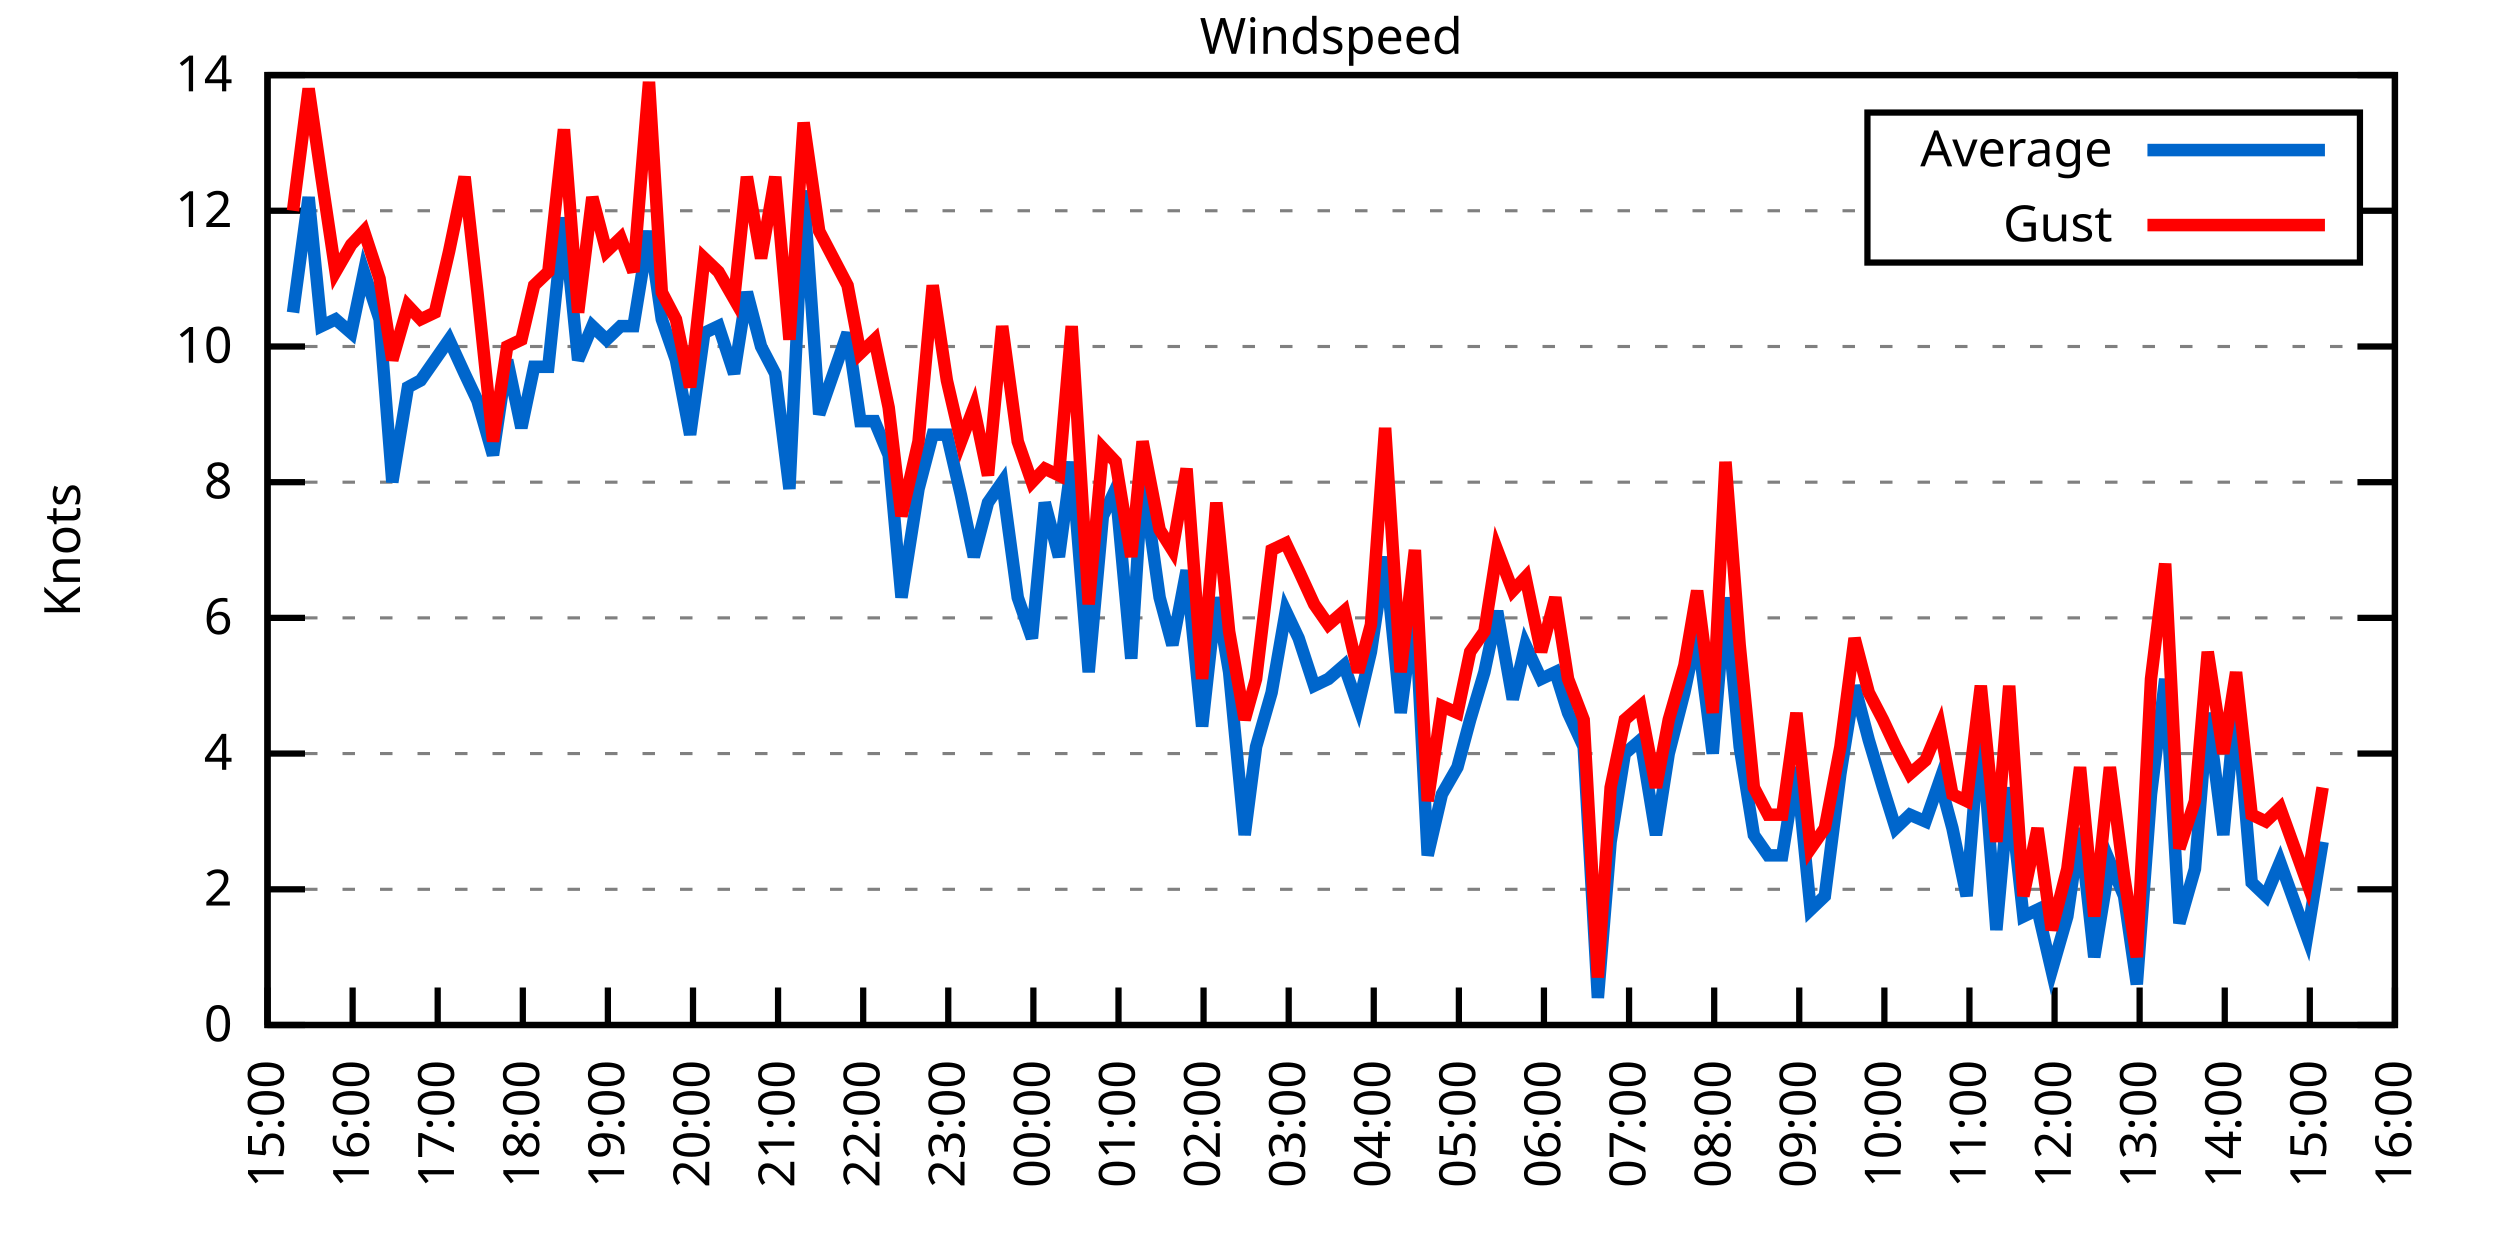
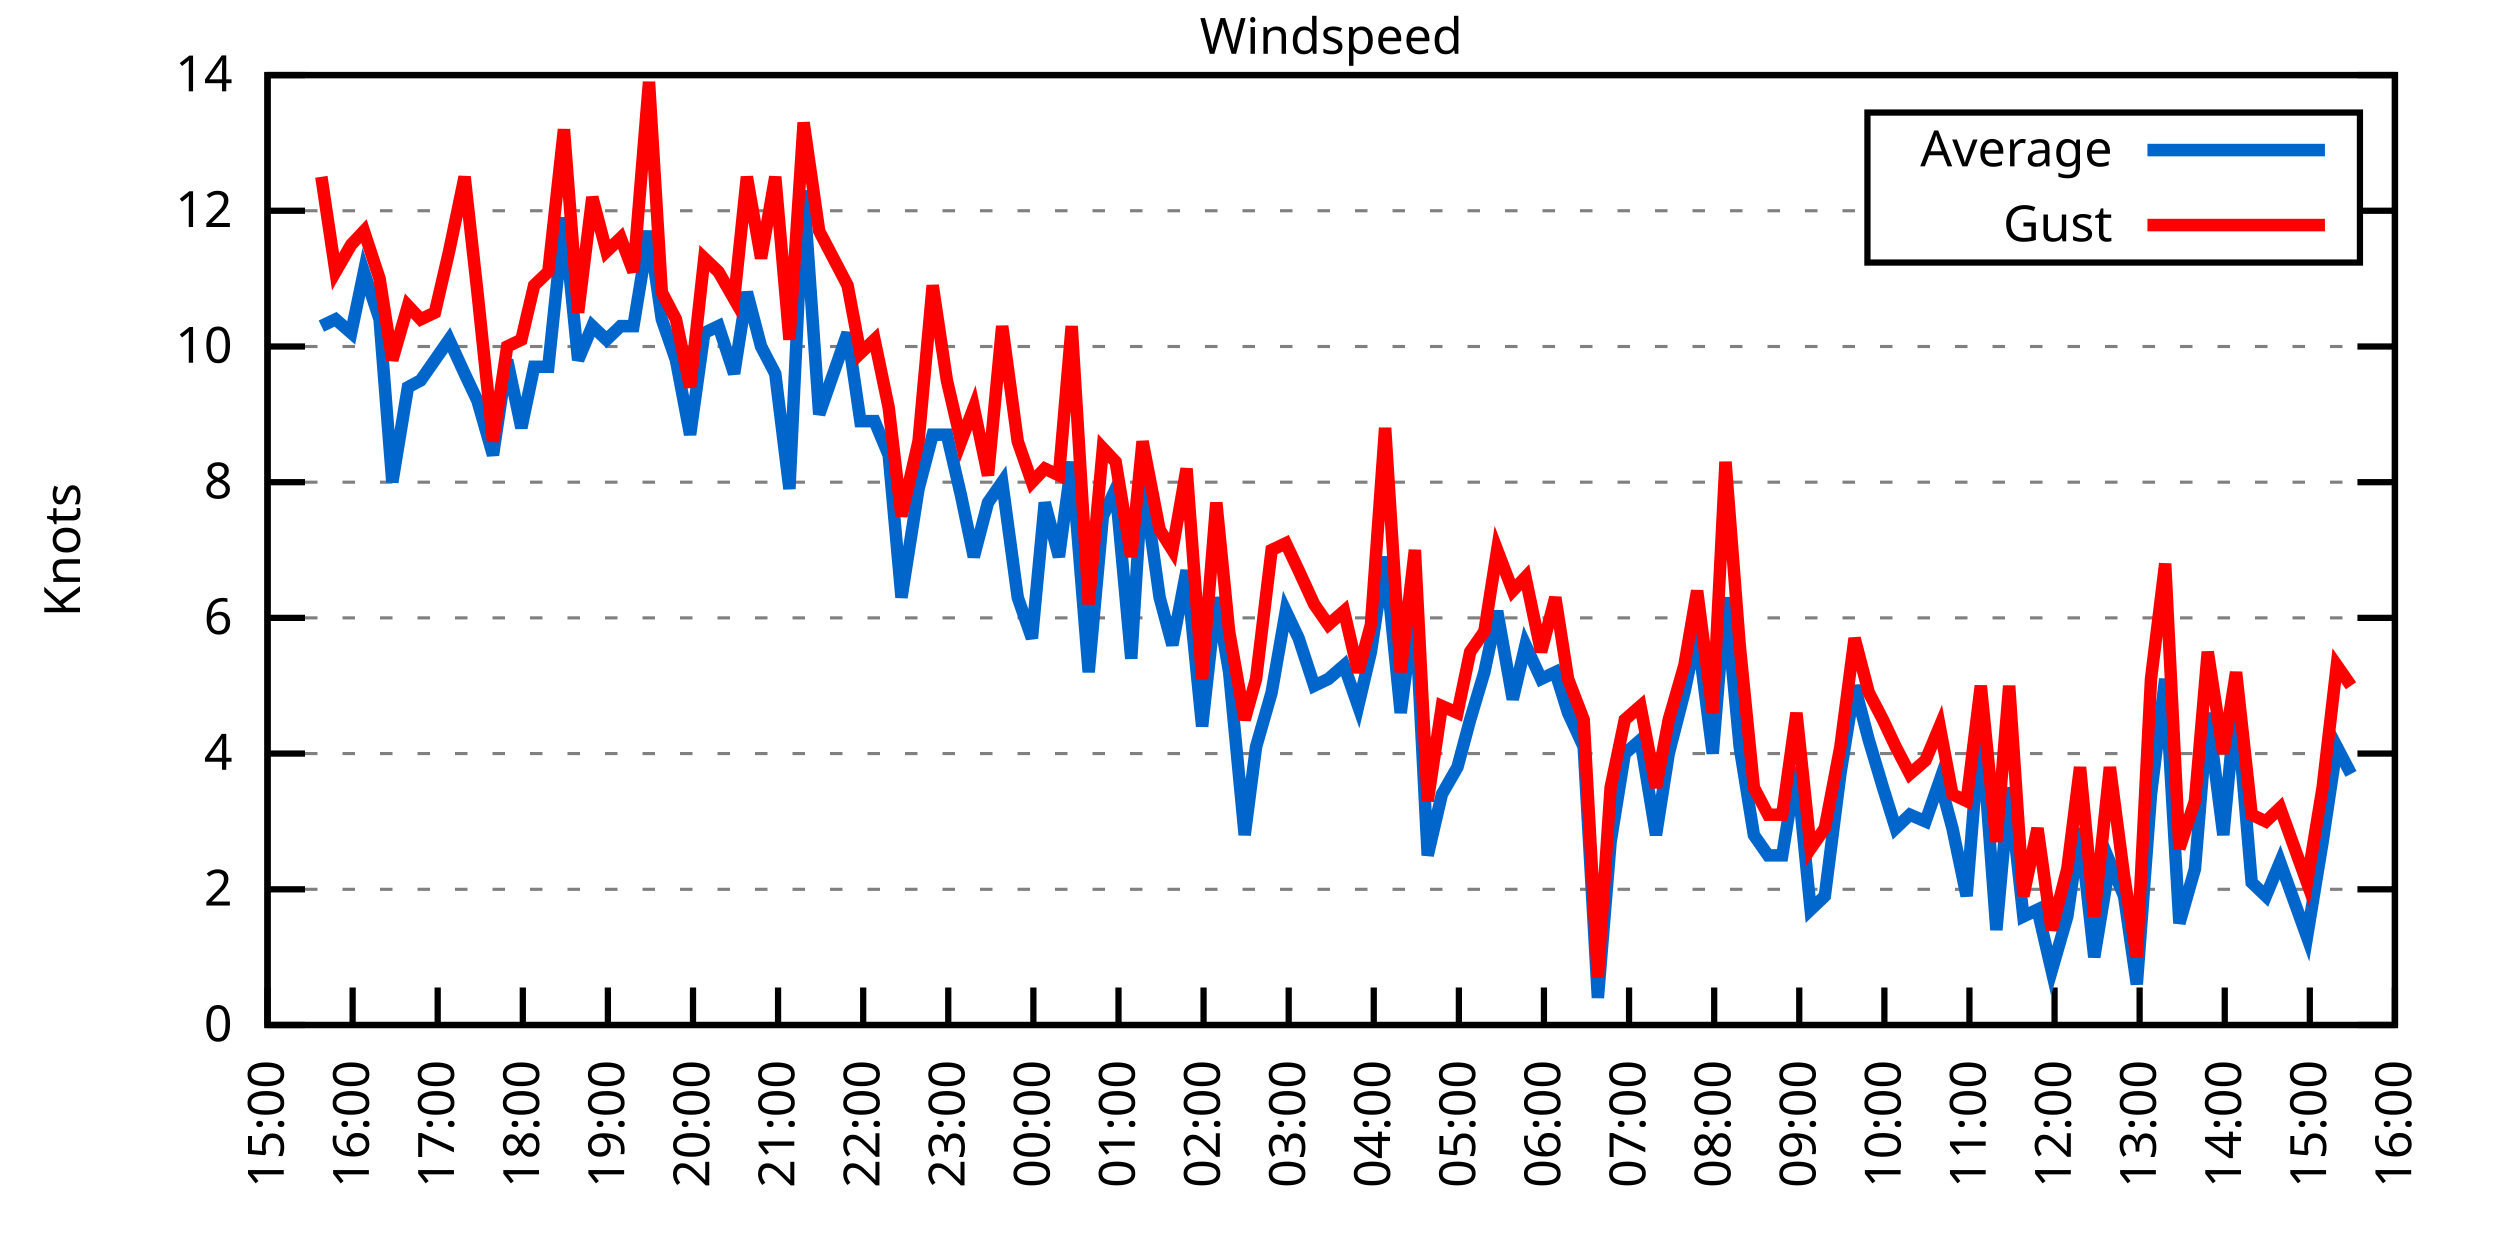
<svg xmlns="http://www.w3.org/2000/svg" xmlns:xlink="http://www.w3.org/1999/xlink" width="400" height="200" viewBox="0 0 400 200">
  <g id="gnuplot_canvas">
    <rect x="0" y="0" width="400" height="200" fill="none" />
    <defs>
      <circle id="gpDot" r="0.5" stroke-width="0.5" stroke="currentColor" />
      <path id="gpPt0" stroke-width="0.333" stroke="currentColor" d="M-1,0 h2 M0,-1 v2" />
      <path id="gpPt1" stroke-width="0.333" stroke="currentColor" d="M-1,-1 L1,1 M1,-1 L-1,1" />
      <path id="gpPt2" stroke-width="0.333" stroke="currentColor" d="M-1,0 L1,0 M0,-1 L0,1 M-1,-1 L1,1 M-1,1 L1,-1" />
      <rect id="gpPt3" stroke-width="0.333" stroke="currentColor" x="-1" y="-1" width="2" height="2" />
      <rect id="gpPt4" stroke-width="0.333" stroke="currentColor" fill="currentColor" x="-1" y="-1" width="2" height="2" />
      <circle id="gpPt5" stroke-width="0.333" stroke="currentColor" cx="0" cy="0" r="1" />
      <use xlink:href="#gpPt5" id="gpPt6" fill="currentColor" stroke="none" />
      <path id="gpPt7" stroke-width="0.333" stroke="currentColor" d="M0,-1.33 L-1.33,0.67 L1.33,0.67 z" />
      <use xlink:href="#gpPt7" id="gpPt8" fill="currentColor" stroke="none" />
      <use xlink:href="#gpPt7" id="gpPt9" stroke="currentColor" transform="rotate(180)" />
      <use xlink:href="#gpPt9" id="gpPt10" fill="currentColor" stroke="none" />
      <use xlink:href="#gpPt3" id="gpPt11" stroke="currentColor" transform="rotate(45)" />
      <use xlink:href="#gpPt11" id="gpPt12" fill="currentColor" stroke="none" />
      <path id="gpPt13" stroke-width="0.333" stroke="currentColor" d="M0,1.330 L1.265,0.411 L0.782,-1.067 L-0.782,-1.076 L-1.265,0.411 z" />
      <use xlink:href="#gpPt13" id="gpPt14" fill="currentColor" stroke="none" />
      <filter id="textbox" filterUnits="objectBoundingBox" x="0" y="0" height="1" width="1">
        <feFlood flood-color="white" flood-opacity="1" result="bgnd" />
        <feComposite in="SourceGraphic" in2="bgnd" operator="atop" />
      </filter>
      <filter id="greybox" filterUnits="objectBoundingBox" x="0" y="0" height="1" width="1">
        <feFlood flood-color="lightgrey" flood-opacity="1" result="grey" />
        <feComposite in="SourceGraphic" in2="grey" operator="atop" />
      </filter>
    </defs>
    <g fill="none" color="white" stroke="currentColor" stroke-width="1.00" stroke-linecap="butt" stroke-linejoin="miter">
</g>
    <g fill="none" color="black" stroke="currentColor" stroke-width="1.00" stroke-linecap="butt" stroke-linejoin="miter">
      <g stroke="none" shape-rendering="crispEdges">
        <polygon fill="rgb(255, 255, 255)" points="42.80,164.00 383.18,164.00 383.18,12.02 42.80,12.02 " />
      </g>
    </g>
    <g fill="none" color="black" stroke="currentColor" stroke-width="1.00" stroke-linecap="butt" stroke-linejoin="miter">
</g>
    <g fill="none" color="black" stroke="black" stroke-width="0.50" stroke-linecap="butt" stroke-linejoin="miter">
</g>
    <g fill="none" color="gray" stroke="currentColor" stroke-width="0.50" stroke-linecap="butt" stroke-linejoin="miter">
      <path stroke="gray" stroke-dasharray="2,4" class="gridline" d="M42.80,164.00 L383.19,164.00  " />
    </g>
    <g fill="none" color="gray" stroke="gray" stroke-width="1.00" stroke-linecap="butt" stroke-linejoin="miter">
</g>
    <g fill="none" color="black" stroke="currentColor" stroke-width="1.00" stroke-linecap="butt" stroke-linejoin="miter">
      <path stroke="black" d="M42.80,164.00 L48.80,164.00 M383.19,164.00 L377.19,164.00  " />
      <g transform="translate(37.20,166.60)" stroke="none" fill="black" font-family="Sans" font-size="8.00" text-anchor="end">
        <text>
          <tspan font-family="Sans"> 0</tspan>
        </text>
      </g>
    </g>
    <g fill="none" color="black" stroke="currentColor" stroke-width="1.00" stroke-linecap="butt" stroke-linejoin="miter">
</g>
    <g fill="none" color="black" stroke="black" stroke-width="0.50" stroke-linecap="butt" stroke-linejoin="miter">
</g>
    <g fill="none" color="gray" stroke="currentColor" stroke-width="0.50" stroke-linecap="butt" stroke-linejoin="miter">
      <path stroke="gray" stroke-dasharray="2,4" class="gridline" d="M42.80,142.29 L383.19,142.29  " />
    </g>
    <g fill="none" color="gray" stroke="gray" stroke-width="1.00" stroke-linecap="butt" stroke-linejoin="miter">
</g>
    <g fill="none" color="black" stroke="currentColor" stroke-width="1.00" stroke-linecap="butt" stroke-linejoin="miter">
      <path stroke="black" d="M42.80,142.29 L48.80,142.29 M383.19,142.29 L377.19,142.29  " />
      <g transform="translate(37.20,144.89)" stroke="none" fill="black" font-family="Sans" font-size="8.00" text-anchor="end">
        <text>
          <tspan font-family="Sans"> 2</tspan>
        </text>
      </g>
    </g>
    <g fill="none" color="black" stroke="currentColor" stroke-width="1.00" stroke-linecap="butt" stroke-linejoin="miter">
</g>
    <g fill="none" color="black" stroke="black" stroke-width="0.50" stroke-linecap="butt" stroke-linejoin="miter">
</g>
    <g fill="none" color="gray" stroke="currentColor" stroke-width="0.50" stroke-linecap="butt" stroke-linejoin="miter">
      <path stroke="gray" stroke-dasharray="2,4" class="gridline" d="M42.80,120.57 L383.19,120.57  " />
    </g>
    <g fill="none" color="gray" stroke="gray" stroke-width="1.00" stroke-linecap="butt" stroke-linejoin="miter">
</g>
    <g fill="none" color="black" stroke="currentColor" stroke-width="1.00" stroke-linecap="butt" stroke-linejoin="miter">
      <path stroke="black" d="M42.80,120.57 L48.80,120.57 M383.19,120.57 L377.19,120.57  " />
      <g transform="translate(37.20,123.17)" stroke="none" fill="black" font-family="Sans" font-size="8.00" text-anchor="end">
        <text>
          <tspan font-family="Sans"> 4</tspan>
        </text>
      </g>
    </g>
    <g fill="none" color="black" stroke="currentColor" stroke-width="1.00" stroke-linecap="butt" stroke-linejoin="miter">
</g>
    <g fill="none" color="black" stroke="black" stroke-width="0.50" stroke-linecap="butt" stroke-linejoin="miter">
</g>
    <g fill="none" color="gray" stroke="currentColor" stroke-width="0.50" stroke-linecap="butt" stroke-linejoin="miter">
      <path stroke="gray" stroke-dasharray="2,4" class="gridline" d="M42.80,98.86 L383.19,98.86  " />
    </g>
    <g fill="none" color="gray" stroke="gray" stroke-width="1.00" stroke-linecap="butt" stroke-linejoin="miter">
</g>
    <g fill="none" color="black" stroke="currentColor" stroke-width="1.00" stroke-linecap="butt" stroke-linejoin="miter">
      <path stroke="black" d="M42.80,98.86 L48.80,98.86 M383.19,98.86 L377.19,98.86  " />
      <g transform="translate(37.20,101.46)" stroke="none" fill="black" font-family="Sans" font-size="8.00" text-anchor="end">
        <text>
          <tspan font-family="Sans"> 6</tspan>
        </text>
      </g>
    </g>
    <g fill="none" color="black" stroke="currentColor" stroke-width="1.00" stroke-linecap="butt" stroke-linejoin="miter">
</g>
    <g fill="none" color="black" stroke="black" stroke-width="0.50" stroke-linecap="butt" stroke-linejoin="miter">
</g>
    <g fill="none" color="gray" stroke="currentColor" stroke-width="0.50" stroke-linecap="butt" stroke-linejoin="miter">
      <path stroke="gray" stroke-dasharray="2,4" class="gridline" d="M42.80,77.15 L383.19,77.15  " />
    </g>
    <g fill="none" color="gray" stroke="gray" stroke-width="1.00" stroke-linecap="butt" stroke-linejoin="miter">
</g>
    <g fill="none" color="black" stroke="currentColor" stroke-width="1.00" stroke-linecap="butt" stroke-linejoin="miter">
      <path stroke="black" d="M42.80,77.15 L48.80,77.15 M383.19,77.15 L377.19,77.15  " />
      <g transform="translate(37.20,79.75)" stroke="none" fill="black" font-family="Sans" font-size="8.00" text-anchor="end">
        <text>
          <tspan font-family="Sans"> 8</tspan>
        </text>
      </g>
    </g>
    <g fill="none" color="black" stroke="currentColor" stroke-width="1.00" stroke-linecap="butt" stroke-linejoin="miter">
</g>
    <g fill="none" color="black" stroke="black" stroke-width="0.50" stroke-linecap="butt" stroke-linejoin="miter">
</g>
    <g fill="none" color="gray" stroke="currentColor" stroke-width="0.50" stroke-linecap="butt" stroke-linejoin="miter">
      <path stroke="gray" stroke-dasharray="2,4" class="gridline" d="M42.80,55.44 L383.19,55.44  " />
    </g>
    <g fill="none" color="gray" stroke="gray" stroke-width="1.00" stroke-linecap="butt" stroke-linejoin="miter">
</g>
    <g fill="none" color="black" stroke="currentColor" stroke-width="1.00" stroke-linecap="butt" stroke-linejoin="miter">
      <path stroke="black" d="M42.80,55.44 L48.80,55.44 M383.19,55.44 L377.19,55.44  " />
      <g transform="translate(37.20,58.04)" stroke="none" fill="black" font-family="Sans" font-size="8.00" text-anchor="end">
        <text>
          <tspan font-family="Sans"> 10</tspan>
        </text>
      </g>
    </g>
    <g fill="none" color="black" stroke="currentColor" stroke-width="1.00" stroke-linecap="butt" stroke-linejoin="miter">
</g>
    <g fill="none" color="black" stroke="black" stroke-width="0.50" stroke-linecap="butt" stroke-linejoin="miter">
</g>
    <g fill="none" color="gray" stroke="currentColor" stroke-width="0.50" stroke-linecap="butt" stroke-linejoin="miter">
      <path stroke="gray" stroke-dasharray="2,4" class="gridline" d="M42.80,33.72 L298.79,33.72 M377.59,33.72 L383.19,33.72  " />
    </g>
    <g fill="none" color="gray" stroke="gray" stroke-width="1.00" stroke-linecap="butt" stroke-linejoin="miter">
</g>
    <g fill="none" color="black" stroke="currentColor" stroke-width="1.00" stroke-linecap="butt" stroke-linejoin="miter">
      <path stroke="black" d="M42.80,33.72 L48.80,33.72 M383.19,33.72 L377.19,33.72  " />
      <g transform="translate(37.20,36.32)" stroke="none" fill="black" font-family="Sans" font-size="8.00" text-anchor="end">
        <text>
          <tspan font-family="Sans"> 12</tspan>
        </text>
      </g>
    </g>
    <g fill="none" color="black" stroke="currentColor" stroke-width="1.00" stroke-linecap="butt" stroke-linejoin="miter">
</g>
    <g fill="none" color="black" stroke="black" stroke-width="0.50" stroke-linecap="butt" stroke-linejoin="miter">
</g>
    <g fill="none" color="gray" stroke="currentColor" stroke-width="0.50" stroke-linecap="butt" stroke-linejoin="miter">
      <path stroke="gray" stroke-dasharray="2,4" class="gridline" d="M42.80,12.01 L383.19,12.01  " />
    </g>
    <g fill="none" color="gray" stroke="gray" stroke-width="1.00" stroke-linecap="butt" stroke-linejoin="miter">
</g>
    <g fill="none" color="black" stroke="currentColor" stroke-width="1.00" stroke-linecap="butt" stroke-linejoin="miter">
      <path stroke="black" d="M42.80,12.01 L48.80,12.01 M383.19,12.01 L377.19,12.01  " />
      <g transform="translate(37.20,14.61)" stroke="none" fill="black" font-family="Sans" font-size="8.00" text-anchor="end">
        <text>
          <tspan font-family="Sans"> 14</tspan>
        </text>
      </g>
    </g>
    <g fill="none" color="black" stroke="currentColor" stroke-width="1.00" stroke-linecap="butt" stroke-linejoin="miter">
      <path stroke="black" d="M42.80,164.00 L42.80,158.00  " />
      <g transform="translate(45.40,169.60) rotate(270.00)" stroke="none" fill="black" font-family="Sans" font-size="8.00" text-anchor="end">
        <text>
          <tspan font-family="Sans">15:00</tspan>
        </text>
      </g>
    </g>
    <g fill="none" color="black" stroke="currentColor" stroke-width="1.00" stroke-linecap="butt" stroke-linejoin="miter">
      <path stroke="black" d="M56.42,164.00 L56.42,158.00  " />
      <g transform="translate(59.02,169.60) rotate(270.00)" stroke="none" fill="black" font-family="Sans" font-size="8.00" text-anchor="end">
        <text>
          <tspan font-family="Sans">16:00</tspan>
        </text>
      </g>
    </g>
    <g fill="none" color="black" stroke="currentColor" stroke-width="1.00" stroke-linecap="butt" stroke-linejoin="miter">
      <path stroke="black" d="M70.03,164.00 L70.03,158.00  " />
      <g transform="translate(72.63,169.60) rotate(270.00)" stroke="none" fill="black" font-family="Sans" font-size="8.00" text-anchor="end">
        <text>
          <tspan font-family="Sans">17:00</tspan>
        </text>
      </g>
    </g>
    <g fill="none" color="black" stroke="currentColor" stroke-width="1.00" stroke-linecap="butt" stroke-linejoin="miter">
      <path stroke="black" d="M83.65,164.00 L83.65,158.00  " />
      <g transform="translate(86.25,169.60) rotate(270.00)" stroke="none" fill="black" font-family="Sans" font-size="8.00" text-anchor="end">
        <text>
          <tspan font-family="Sans">18:00</tspan>
        </text>
      </g>
    </g>
    <g fill="none" color="black" stroke="currentColor" stroke-width="1.00" stroke-linecap="butt" stroke-linejoin="miter">
      <path stroke="black" d="M97.26,164.00 L97.26,158.00  " />
      <g transform="translate(99.86,169.60) rotate(270.00)" stroke="none" fill="black" font-family="Sans" font-size="8.00" text-anchor="end">
        <text>
          <tspan font-family="Sans">19:00</tspan>
        </text>
      </g>
    </g>
    <g fill="none" color="black" stroke="currentColor" stroke-width="1.00" stroke-linecap="butt" stroke-linejoin="miter">
      <path stroke="black" d="M110.88,164.00 L110.88,158.00  " />
      <g transform="translate(113.48,169.60) rotate(270.00)" stroke="none" fill="black" font-family="Sans" font-size="8.00" text-anchor="end">
        <text>
          <tspan font-family="Sans">20:00</tspan>
        </text>
      </g>
    </g>
    <g fill="none" color="black" stroke="currentColor" stroke-width="1.00" stroke-linecap="butt" stroke-linejoin="miter">
      <path stroke="black" d="M124.49,164.00 L124.49,158.00  " />
      <g transform="translate(127.09,169.60) rotate(270.00)" stroke="none" fill="black" font-family="Sans" font-size="8.00" text-anchor="end">
        <text>
          <tspan font-family="Sans">21:00</tspan>
        </text>
      </g>
    </g>
    <g fill="none" color="black" stroke="currentColor" stroke-width="1.00" stroke-linecap="butt" stroke-linejoin="miter">
      <path stroke="black" d="M138.11,164.00 L138.11,158.00  " />
      <g transform="translate(140.71,169.60) rotate(270.00)" stroke="none" fill="black" font-family="Sans" font-size="8.00" text-anchor="end">
        <text>
          <tspan font-family="Sans">22:00</tspan>
        </text>
      </g>
    </g>
    <g fill="none" color="black" stroke="currentColor" stroke-width="1.00" stroke-linecap="butt" stroke-linejoin="miter">
      <path stroke="black" d="M151.72,164.00 L151.72,158.00  " />
      <g transform="translate(154.32,169.60) rotate(270.00)" stroke="none" fill="black" font-family="Sans" font-size="8.00" text-anchor="end">
        <text>
          <tspan font-family="Sans">23:00</tspan>
        </text>
      </g>
    </g>
    <g fill="none" color="black" stroke="currentColor" stroke-width="1.00" stroke-linecap="butt" stroke-linejoin="miter">
      <path stroke="black" d="M165.34,164.00 L165.34,158.00  " />
      <g transform="translate(167.94,169.60) rotate(270.00)" stroke="none" fill="black" font-family="Sans" font-size="8.00" text-anchor="end">
        <text>
          <tspan font-family="Sans">00:00</tspan>
        </text>
      </g>
    </g>
    <g fill="none" color="black" stroke="currentColor" stroke-width="1.00" stroke-linecap="butt" stroke-linejoin="miter">
      <path stroke="black" d="M178.96,164.00 L178.96,158.00  " />
      <g transform="translate(181.56,169.60) rotate(270.00)" stroke="none" fill="black" font-family="Sans" font-size="8.00" text-anchor="end">
        <text>
          <tspan font-family="Sans">01:00</tspan>
        </text>
      </g>
    </g>
    <g fill="none" color="black" stroke="currentColor" stroke-width="1.00" stroke-linecap="butt" stroke-linejoin="miter">
      <path stroke="black" d="M192.57,164.00 L192.57,158.00  " />
      <g transform="translate(195.17,169.60) rotate(270.00)" stroke="none" fill="black" font-family="Sans" font-size="8.00" text-anchor="end">
        <text>
          <tspan font-family="Sans">02:00</tspan>
        </text>
      </g>
    </g>
    <g fill="none" color="black" stroke="currentColor" stroke-width="1.00" stroke-linecap="butt" stroke-linejoin="miter">
      <path stroke="black" d="M206.19,164.00 L206.19,158.00  " />
      <g transform="translate(208.79,169.60) rotate(270.00)" stroke="none" fill="black" font-family="Sans" font-size="8.00" text-anchor="end">
        <text>
          <tspan font-family="Sans">03:00</tspan>
        </text>
      </g>
    </g>
    <g fill="none" color="black" stroke="currentColor" stroke-width="1.00" stroke-linecap="butt" stroke-linejoin="miter">
      <path stroke="black" d="M219.80,164.00 L219.80,158.00  " />
      <g transform="translate(222.40,169.60) rotate(270.00)" stroke="none" fill="black" font-family="Sans" font-size="8.00" text-anchor="end">
        <text>
          <tspan font-family="Sans">04:00</tspan>
        </text>
      </g>
    </g>
    <g fill="none" color="black" stroke="currentColor" stroke-width="1.00" stroke-linecap="butt" stroke-linejoin="miter">
      <path stroke="black" d="M233.42,164.00 L233.42,158.00  " />
      <g transform="translate(236.02,169.60) rotate(270.00)" stroke="none" fill="black" font-family="Sans" font-size="8.00" text-anchor="end">
        <text>
          <tspan font-family="Sans">05:00</tspan>
        </text>
      </g>
    </g>
    <g fill="none" color="black" stroke="currentColor" stroke-width="1.00" stroke-linecap="butt" stroke-linejoin="miter">
      <path stroke="black" d="M247.03,164.00 L247.03,158.00  " />
      <g transform="translate(249.63,169.60) rotate(270.00)" stroke="none" fill="black" font-family="Sans" font-size="8.00" text-anchor="end">
        <text>
          <tspan font-family="Sans">06:00</tspan>
        </text>
      </g>
    </g>
    <g fill="none" color="black" stroke="currentColor" stroke-width="1.00" stroke-linecap="butt" stroke-linejoin="miter">
      <path stroke="black" d="M260.65,164.00 L260.65,158.00  " />
      <g transform="translate(263.25,169.60) rotate(270.00)" stroke="none" fill="black" font-family="Sans" font-size="8.00" text-anchor="end">
        <text>
          <tspan font-family="Sans">07:00</tspan>
        </text>
      </g>
    </g>
    <g fill="none" color="black" stroke="currentColor" stroke-width="1.00" stroke-linecap="butt" stroke-linejoin="miter">
      <path stroke="black" d="M274.27,164.00 L274.27,158.00  " />
      <g transform="translate(276.87,169.60) rotate(270.00)" stroke="none" fill="black" font-family="Sans" font-size="8.00" text-anchor="end">
        <text>
          <tspan font-family="Sans">08:00</tspan>
        </text>
      </g>
    </g>
    <g fill="none" color="black" stroke="currentColor" stroke-width="1.00" stroke-linecap="butt" stroke-linejoin="miter">
      <path stroke="black" d="M287.88,164.00 L287.88,158.00  " />
      <g transform="translate(290.48,169.60) rotate(270.00)" stroke="none" fill="black" font-family="Sans" font-size="8.00" text-anchor="end">
        <text>
          <tspan font-family="Sans">09:00</tspan>
        </text>
      </g>
    </g>
    <g fill="none" color="black" stroke="currentColor" stroke-width="1.00" stroke-linecap="butt" stroke-linejoin="miter">
      <path stroke="black" d="M301.50,164.00 L301.50,158.00  " />
      <g transform="translate(304.10,169.60) rotate(270.00)" stroke="none" fill="black" font-family="Sans" font-size="8.00" text-anchor="end">
        <text>
          <tspan font-family="Sans">10:00</tspan>
        </text>
      </g>
    </g>
    <g fill="none" color="black" stroke="currentColor" stroke-width="1.00" stroke-linecap="butt" stroke-linejoin="miter">
      <path stroke="black" d="M315.11,164.00 L315.11,158.00  " />
      <g transform="translate(317.71,169.60) rotate(270.00)" stroke="none" fill="black" font-family="Sans" font-size="8.00" text-anchor="end">
        <text>
          <tspan font-family="Sans">11:00</tspan>
        </text>
      </g>
    </g>
    <g fill="none" color="black" stroke="currentColor" stroke-width="1.00" stroke-linecap="butt" stroke-linejoin="miter">
      <path stroke="black" d="M328.73,164.00 L328.73,158.00  " />
      <g transform="translate(331.33,169.60) rotate(270.00)" stroke="none" fill="black" font-family="Sans" font-size="8.00" text-anchor="end">
        <text>
          <tspan font-family="Sans">12:00</tspan>
        </text>
      </g>
    </g>
    <g fill="none" color="black" stroke="currentColor" stroke-width="1.00" stroke-linecap="butt" stroke-linejoin="miter">
      <path stroke="black" d="M342.34,164.00 L342.34,158.00  " />
      <g transform="translate(344.94,169.60) rotate(270.00)" stroke="none" fill="black" font-family="Sans" font-size="8.00" text-anchor="end">
        <text>
          <tspan font-family="Sans">13:00</tspan>
        </text>
      </g>
    </g>
    <g fill="none" color="black" stroke="currentColor" stroke-width="1.00" stroke-linecap="butt" stroke-linejoin="miter">
      <path stroke="black" d="M355.96,164.00 L355.96,158.00  " />
      <g transform="translate(358.56,169.60) rotate(270.00)" stroke="none" fill="black" font-family="Sans" font-size="8.00" text-anchor="end">
        <text>
          <tspan font-family="Sans">14:00</tspan>
        </text>
      </g>
    </g>
    <g fill="none" color="black" stroke="currentColor" stroke-width="1.00" stroke-linecap="butt" stroke-linejoin="miter">
      <path stroke="black" d="M369.57,164.00 L369.57,158.00  " />
      <g transform="translate(372.17,169.60) rotate(270.00)" stroke="none" fill="black" font-family="Sans" font-size="8.00" text-anchor="end">
        <text>
          <tspan font-family="Sans">15:00</tspan>
        </text>
      </g>
    </g>
    <g fill="none" color="black" stroke="currentColor" stroke-width="1.00" stroke-linecap="butt" stroke-linejoin="miter">
      <path stroke="black" d="M383.19,164.00 L383.19,158.00  " />
      <g transform="translate(385.79,169.60) rotate(270.00)" stroke="none" fill="black" font-family="Sans" font-size="8.00" text-anchor="end">
        <text>
          <tspan font-family="Sans">16:00</tspan>
        </text>
      </g>
    </g>
    <g fill="none" color="black" stroke="currentColor" stroke-width="1.00" stroke-linecap="butt" stroke-linejoin="miter">
</g>
    <g fill="none" color="black" stroke="currentColor" stroke-width="1.00" stroke-linecap="butt" stroke-linejoin="miter">
      <path stroke="black" d="M42.80,12.01 L42.80,164.00 L383.19,164.00 L383.19,12.01 L42.80,12.01 Z  " />
    </g>
    <g fill="none" color="black" stroke="currentColor" stroke-width="1.00" stroke-linecap="butt" stroke-linejoin="miter">
</g>
    <g fill="none" color="black" stroke="currentColor" stroke-width="1.00" stroke-linecap="butt" stroke-linejoin="miter">
      <path stroke="black" d="M298.79,42.01 L298.79,18.01 L377.59,18.01 L377.59,42.01 L298.79,42.01 Z  " />
    </g>
    <g id="Windspeed_plot_1">
      <g fill="none" color="white" stroke="black" stroke-width="2.00" stroke-linecap="butt" stroke-linejoin="miter">
</g>
      <g fill="none" color="black" stroke="currentColor" stroke-width="2.00" stroke-linecap="butt" stroke-linejoin="miter">
        <g transform="translate(337.99,26.61)" stroke="none" fill="black" font-family="Sans" font-size="8.00" text-anchor="end">
          <text>
            <tspan font-family="Sans">Average</tspan>
          </text>
        </g>
      </g>
      <g fill="none" color="black" stroke="currentColor" stroke-width="2.00" stroke-linecap="butt" stroke-linejoin="miter">
-         <path stroke="rgb(  0, 102, 204)" d="M343.59,24.01 L371.99,24.01 M46.88,50.01 L49.38,31.55 L51.42,52.18 L53.69,51.09 L56.19,53.26 L58.23,43.49   L60.73,51.09 L62.77,77.15 L65.27,61.95 L67.31,60.86 L69.58,57.61 L71.85,54.35 L74.34,59.78 L76.39,64.12   L78.88,72.81 L81.15,57.61 L83.42,68.46 L85.46,58.69 L87.73,58.69 L90.23,34.81 L92.50,57.61 L94.77,52.18   L97.04,54.35 L99.30,52.18 L101.35,52.18 L103.84,36.98 L105.89,51.09 L108.15,57.61 L110.42,69.55 L112.69,53.26   L114.96,52.18 L117.46,59.78 L119.50,46.75 L121.77,55.44 L124.04,59.78 L126.31,78.23 L128.58,30.47 L131.07,66.29   L133.34,59.78 L135.61,53.26 L137.66,67.38 L139.92,67.38 L142.19,72.81 L144.24,95.60 L146.96,78.23 L149.23,69.55   L151.50,69.55 L153.77,79.32 L155.81,89.09 L158.08,80.41 L160.35,77.15 L162.84,95.60 L165.11,102.12 L167.16,80.41   L169.43,89.09 L171.47,73.89 L174.19,107.55 L176.46,82.58 L178.50,78.23 L181.00,105.38 L182.81,76.06 L185.54,95.60   L187.58,103.20 L189.85,91.26 L192.34,116.23 L194.61,95.60 L196.66,107.55 L199.15,133.60 L200.97,119.49 L203.46,110.80   L205.73,97.78 L207.78,102.12 L210.27,109.72 L212.54,108.63 L215.04,106.46 L217.31,112.97 L219.35,104.29 L221.62,89.09   L224.11,114.06 L226.38,96.69 L228.43,136.86 L230.70,127.09 L233.19,122.75 L235.23,115.15 L237.50,107.55 L239.55,97.78   L242.04,111.89 L244.08,103.20 L246.58,108.63 L248.85,107.55 L250.89,114.06 L253.39,119.49 L255.66,159.66 L257.70,134.69   L259.97,120.57 L262.47,118.40 L264.96,133.60 L267.00,120.57 L269.50,110.80 L271.54,101.03 L274.04,120.57 L276.08,95.60   L278.35,119.49 L280.62,133.60 L282.89,136.86 L285.16,136.86 L287.43,122.75 L289.70,145.54 L291.97,143.37 L294.46,123.83   L296.73,109.72 L299.00,118.40 L301.27,126.00 L303.31,132.52 L305.58,130.35 L308.08,131.43 L310.35,124.92 L312.39,132.52   L314.66,143.37 L316.93,115.15 L319.42,148.80 L321.47,126.00 L323.74,146.63 L326.00,145.54 L328.27,155.31 L330.77,146.63   L332.81,132.52 L335.08,153.14 L337.58,137.94 L339.85,143.37 L341.89,157.49 L344.16,127.09 L346.43,108.63 L348.70,147.72   L351.19,139.03 L353.24,114.06 L355.73,133.60 L357.77,111.89 L360.27,141.20 L362.54,143.37 L364.81,137.94 L369.12,149.89   L371.62,134.69  " />
+         <path stroke="rgb(  0, 102, 204)" d="M343.59,24.01 L371.99,24.01 M51.42,52.18 L53.69,51.09 L56.19,53.26 L58.23,43.49 L60.73,51.09 L62.77,77.15   L65.27,61.95 L67.31,60.86 L69.58,57.61 L71.85,54.35 L74.34,59.78 L76.39,64.12 L78.88,72.81 L81.15,57.61   L83.42,68.46 L85.46,58.69 L87.73,58.69 L90.23,34.81 L92.50,57.61 L94.77,52.18 L97.04,54.35 L99.30,52.18   L101.35,52.18 L103.84,36.98 L105.89,51.09 L108.15,57.61 L110.42,69.55 L112.69,53.26 L114.96,52.18 L117.46,59.78   L119.50,46.75 L121.77,55.44 L124.04,59.78 L126.31,78.23 L128.58,30.47 L131.07,66.29 L133.34,59.78 L135.61,53.26   L137.66,67.38 L139.92,67.38 L142.19,72.81 L144.24,95.60 L146.96,78.23 L149.23,69.55 L151.50,69.55 L153.77,79.32   L155.81,89.09 L158.08,80.41 L160.35,77.15 L162.84,95.60 L165.11,102.12 L167.16,80.41 L169.43,89.09 L171.47,73.89   L174.19,107.55 L176.46,82.58 L178.50,78.23 L181.00,105.38 L182.81,76.06 L185.54,95.60 L187.58,103.20 L189.85,91.26   L192.34,116.23 L194.61,95.60 L196.66,107.55 L199.15,133.60 L200.97,119.49 L203.46,110.80 L205.73,97.78 L207.78,102.12   L210.27,109.72 L212.54,108.63 L215.04,106.46 L217.31,112.97 L219.35,104.29 L221.62,89.09 L224.11,114.06 L226.38,96.69   L228.43,136.86 L230.70,127.09 L233.19,122.75 L235.23,115.15 L237.50,107.55 L239.55,97.78 L242.04,111.89 L244.08,103.20   L246.58,108.63 L248.85,107.55 L250.89,114.06 L253.39,119.49 L255.66,159.66 L257.70,134.69 L259.97,120.57 L262.47,118.40   L264.96,133.60 L267.00,120.57 L269.50,110.80 L271.54,101.03 L274.04,120.57 L276.08,95.60 L278.35,119.49 L280.62,133.60   L282.89,136.86 L285.16,136.86 L287.43,122.75 L289.70,145.54 L291.97,143.37 L294.46,123.83 L296.73,109.72 L299.00,118.40   L301.27,126.00 L303.31,132.52 L305.58,130.35 L308.08,131.43 L310.35,124.92 L312.39,132.52 L314.66,143.37 L316.93,115.15   L319.42,148.80 L321.47,126.00 L323.74,146.63 L326.00,145.54 L328.27,155.31 L330.77,146.63 L332.81,132.52 L335.08,153.14   L337.58,137.94 L339.85,143.37 L341.89,157.49 L344.16,127.09 L346.43,108.63 L348.70,147.72 L351.19,139.03 L353.24,114.06   L355.73,133.60 L357.77,111.89 L360.27,141.20 L362.54,143.37 L364.81,137.94 L369.12,149.89 L371.62,134.69 L373.89,119.49   L376.16,123.83  " />
      </g>
    </g>
    <g id="Windspeed_plot_2">
      <g fill="none" color="black" stroke="currentColor" stroke-width="2.00" stroke-linecap="butt" stroke-linejoin="miter">
        <g transform="translate(337.99,38.61)" stroke="none" fill="black" font-family="Sans" font-size="8.00" text-anchor="end">
          <text>
            <tspan font-family="Sans">Gust</tspan>
          </text>
        </g>
      </g>
      <g fill="none" color="black" stroke="currentColor" stroke-width="2.00" stroke-linecap="butt" stroke-linejoin="miter">
-         <path stroke="rgb(255,   0,   0)" d="M343.59,36.01 L371.99,36.01 M46.88,33.72 L49.38,14.18 L51.42,28.29 L53.69,43.49 L56.19,39.15 L58.23,36.98   L60.73,44.58 L62.77,57.61 L65.27,48.92 L67.31,51.09 L69.58,50.01 L71.85,40.24 L74.34,28.29 L76.39,46.75   L78.88,70.63 L81.15,55.44 L83.42,54.35 L85.46,45.66 L87.73,43.49 L90.23,20.70 L92.50,50.01 L94.77,31.55   L97.04,40.24 L99.30,38.07 L101.35,43.49 L103.84,13.10 L105.89,46.75 L108.15,51.09 L110.42,61.95 L112.69,41.32   L114.96,43.49 L117.46,47.84 L119.50,28.29 L121.77,41.32 L124.04,28.29 L126.31,54.35 L128.58,19.61 L131.07,36.98   L133.34,41.32 L135.61,45.66 L137.66,56.52 L139.92,54.35 L142.19,65.21 L144.24,82.58 L146.96,70.63 L149.23,45.66   L151.50,60.86 L153.77,70.63 L155.81,65.21 L158.08,76.06 L160.35,52.18 L162.84,70.63 L165.11,77.15 L167.16,74.98   L169.43,76.06 L171.47,52.18 L174.19,96.69 L176.46,71.72 L178.50,73.89 L181.00,89.09 L182.81,70.63 L185.54,84.75   L187.58,88.00 L189.85,74.98 L192.34,108.63 L194.61,80.41 L196.66,101.03 L199.15,115.15 L200.97,108.63 L203.46,88.00   L205.73,86.92 L207.78,91.26 L210.27,96.69 L212.54,99.95 L215.04,97.78 L217.31,107.55 L219.35,99.95 L221.62,68.46   L224.11,107.55 L226.38,88.00 L228.43,128.17 L230.70,112.97 L233.19,114.06 L235.23,104.29 L237.50,101.03 L239.55,88.00   L242.04,94.52 L244.08,92.35 L246.58,104.29 L248.85,95.60 L250.89,108.63 L253.39,115.15 L255.66,156.40 L257.70,126.00   L259.97,115.15 L262.47,112.97 L264.96,126.00 L267.00,115.15 L269.50,106.46 L271.54,94.52 L274.04,114.06 L276.08,73.89   L278.35,103.20 L280.62,126.00 L282.89,130.35 L285.16,130.35 L287.43,114.06 L289.70,135.77 L291.97,132.52 L294.46,119.49   L296.73,102.12 L299.00,110.80 L301.27,115.15 L303.31,119.49 L305.58,123.83 L308.08,121.66 L310.35,116.23 L312.39,127.09   L314.66,128.17 L316.93,109.72 L319.42,134.69 L321.47,109.72 L323.74,143.37 L326.00,132.52 L328.27,148.80 L330.77,139.03   L332.81,122.75 L335.08,146.63 L337.58,122.75 L339.85,140.12 L341.89,153.14 L344.16,108.63 L346.43,90.18 L348.70,135.77   L351.19,128.17 L353.24,104.29 L355.73,120.57 L357.77,107.55 L360.27,130.35 L362.54,131.43 L364.81,129.26 L369.12,141.20   L371.62,126.00  " />
+         <path stroke="rgb(255,   0,   0)" d="M343.59,36.01 L371.99,36.01 M51.42,28.29 L53.69,43.49 L56.19,39.15 L58.23,36.98 L60.73,44.58 L62.77,57.61   L65.27,48.92 L67.31,51.09 L69.58,50.01 L71.85,40.24 L74.34,28.29 L76.39,46.75 L78.88,70.63 L81.15,55.44   L83.42,54.35 L85.46,45.66 L87.73,43.49 L90.23,20.70 L92.50,50.01 L94.77,31.55 L97.04,40.24 L99.30,38.07   L101.35,43.49 L103.84,13.10 L105.89,46.75 L108.15,51.09 L110.42,61.95 L112.69,41.32 L114.96,43.49 L117.46,47.84   L119.50,28.29 L121.77,41.32 L124.04,28.29 L126.31,54.35 L128.58,19.61 L131.07,36.98 L133.34,41.32 L135.61,45.66   L137.66,56.52 L139.92,54.35 L142.19,65.21 L144.24,82.58 L146.96,70.63 L149.23,45.66 L151.50,60.86 L153.77,70.63   L155.81,65.21 L158.08,76.06 L160.35,52.18 L162.84,70.63 L165.11,77.15 L167.16,74.98 L169.43,76.06 L171.47,52.18   L174.19,96.69 L176.46,71.72 L178.50,73.89 L181.00,89.09 L182.81,70.63 L185.54,84.75 L187.58,88.00 L189.85,74.98   L192.34,108.63 L194.61,80.41 L196.66,101.03 L199.15,115.15 L200.97,108.63 L203.46,88.00 L205.73,86.92 L207.78,91.26   L210.27,96.69 L212.54,99.95 L215.04,97.78 L217.31,107.55 L219.35,99.95 L221.62,68.46 L224.11,107.55 L226.38,88.00   L228.43,128.17 L230.70,112.97 L233.19,114.06 L235.23,104.29 L237.50,101.03 L239.55,88.00 L242.04,94.52 L244.08,92.35   L246.58,104.29 L248.85,95.60 L250.89,108.63 L253.39,115.15 L255.66,156.40 L257.70,126.00 L259.97,115.15 L262.47,112.97   L264.96,126.00 L267.00,115.15 L269.50,106.46 L271.54,94.52 L274.04,114.06 L276.08,73.89 L278.35,103.20 L280.62,126.00   L282.89,130.35 L285.16,130.35 L287.43,114.06 L289.70,135.77 L291.97,132.52 L294.46,119.49 L296.73,102.12 L299.00,110.80   L301.27,115.15 L303.31,119.49 L305.58,123.83 L308.08,121.66 L310.35,116.23 L312.39,127.09 L314.66,128.17 L316.93,109.72   L319.42,134.69 L321.47,109.72 L323.74,143.37 L326.00,132.52 L328.27,148.80 L330.77,139.03 L332.81,122.75 L335.08,146.63   L337.58,122.75 L339.85,140.12 L341.89,153.14 L344.16,108.63 L346.43,90.18 L348.70,135.77 L351.19,128.17 L353.24,104.29   L355.73,120.57 L357.77,107.55 L360.27,130.35 L362.54,131.43 L364.81,129.26 L369.12,141.20 L371.62,126.00 L373.89,106.46   L376.16,109.72  " />
      </g>
    </g>
    <g fill="none" color="black" stroke="currentColor" stroke-width="2.00" stroke-linecap="butt" stroke-linejoin="miter">
</g>
    <g fill="none" color="black" stroke="black" stroke-width="1.00" stroke-linecap="butt" stroke-linejoin="miter">
</g>
    <g fill="none" color="black" stroke="currentColor" stroke-width="1.00" stroke-linecap="butt" stroke-linejoin="miter">
      <path stroke="black" d="M42.80,12.01 L42.80,164.00 L383.19,164.00 L383.19,12.01 L42.80,12.01 Z  " />
      <g transform="translate(12.80,88.01) rotate(270.00)" stroke="none" fill="black" font-family="Sans" font-size="8.00" text-anchor="middle">
        <text>
          <tspan font-family="Sans">Knots</tspan>
        </text>
      </g>
    </g>
    <g fill="none" color="black" stroke="currentColor" stroke-width="1.00" stroke-linecap="butt" stroke-linejoin="miter">
</g>
    <g fill="none" color="black" stroke="currentColor" stroke-width="1.00" stroke-linecap="butt" stroke-linejoin="miter">
      <g transform="translate(212.99,8.61)" stroke="none" fill="black" font-family="Sans" font-size="8.00" text-anchor="middle">
        <text>
          <tspan font-family="Sans">Windspeed</tspan>
        </text>
      </g>
    </g>
    <g fill="none" color="black" stroke="currentColor" stroke-width="1.00" stroke-linecap="butt" stroke-linejoin="miter">
</g>
  </g>
</svg>
